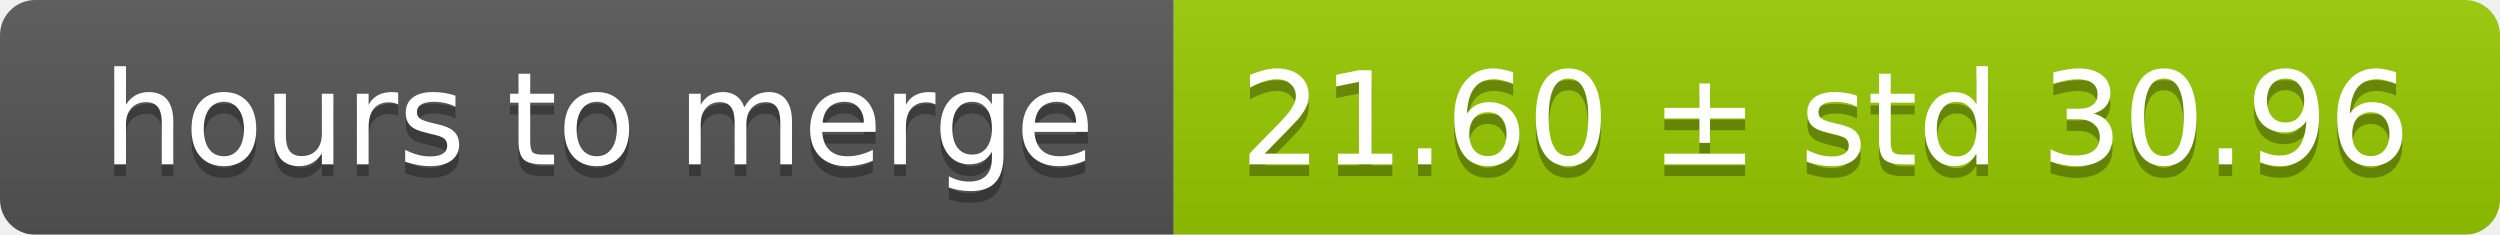
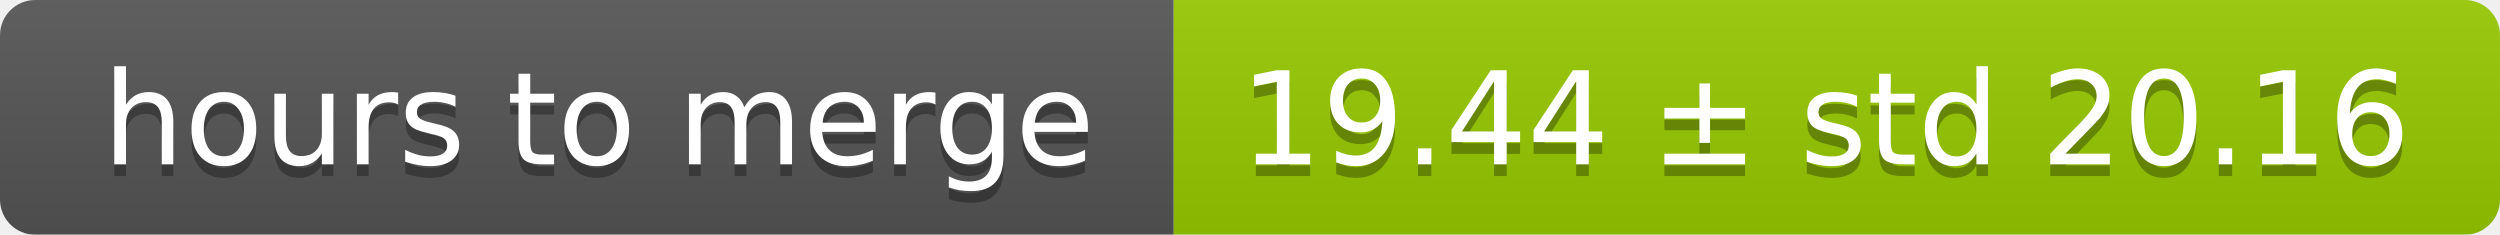
<svg xmlns="http://www.w3.org/2000/svg" width="213" height="20">
  <linearGradient id="smooth" x2="0" y2="100%">
    <stop offset="0" stop-color="#bbb" stop-opacity=".1" />
    <stop offset="1" stop-opacity=".1" />
  </linearGradient>
  <mask id="round">
    <rect width="213" height="20" rx="3" fill="#fff" />
  </mask>
  <g mask="url(#round)">
    <rect width="100" height="20" fill="#555" />
    <rect x="100" width="113" height="20" fill="#97ca00" />
    <rect width="213" height="20" fill="url(#smooth)" />
  </g>
  <g fill="#fff" text-anchor="middle" font-family="DejaVu Sans,Verdana,Geneva,sans-serif" font-size="11">
    <text x="51" y="15" fill="#010101" fill-opacity=".3">hours to merge</text>
    <text x="51" y="14">hours to merge</text>
-     <text x="155.5" y="15" fill="#010101" fill-opacity=".3">21.60 ± std 30.96</text>
-     <text x="155.5" y="14">21.60 ± std 30.96</text>
+     <text x="155.5" y="15" fill="#010101" fill-opacity=".3">19.44 ± std 20.16</text>
+     <text x="155.5" y="14">19.44 ± std 20.16</text>
  </g>
</svg>
